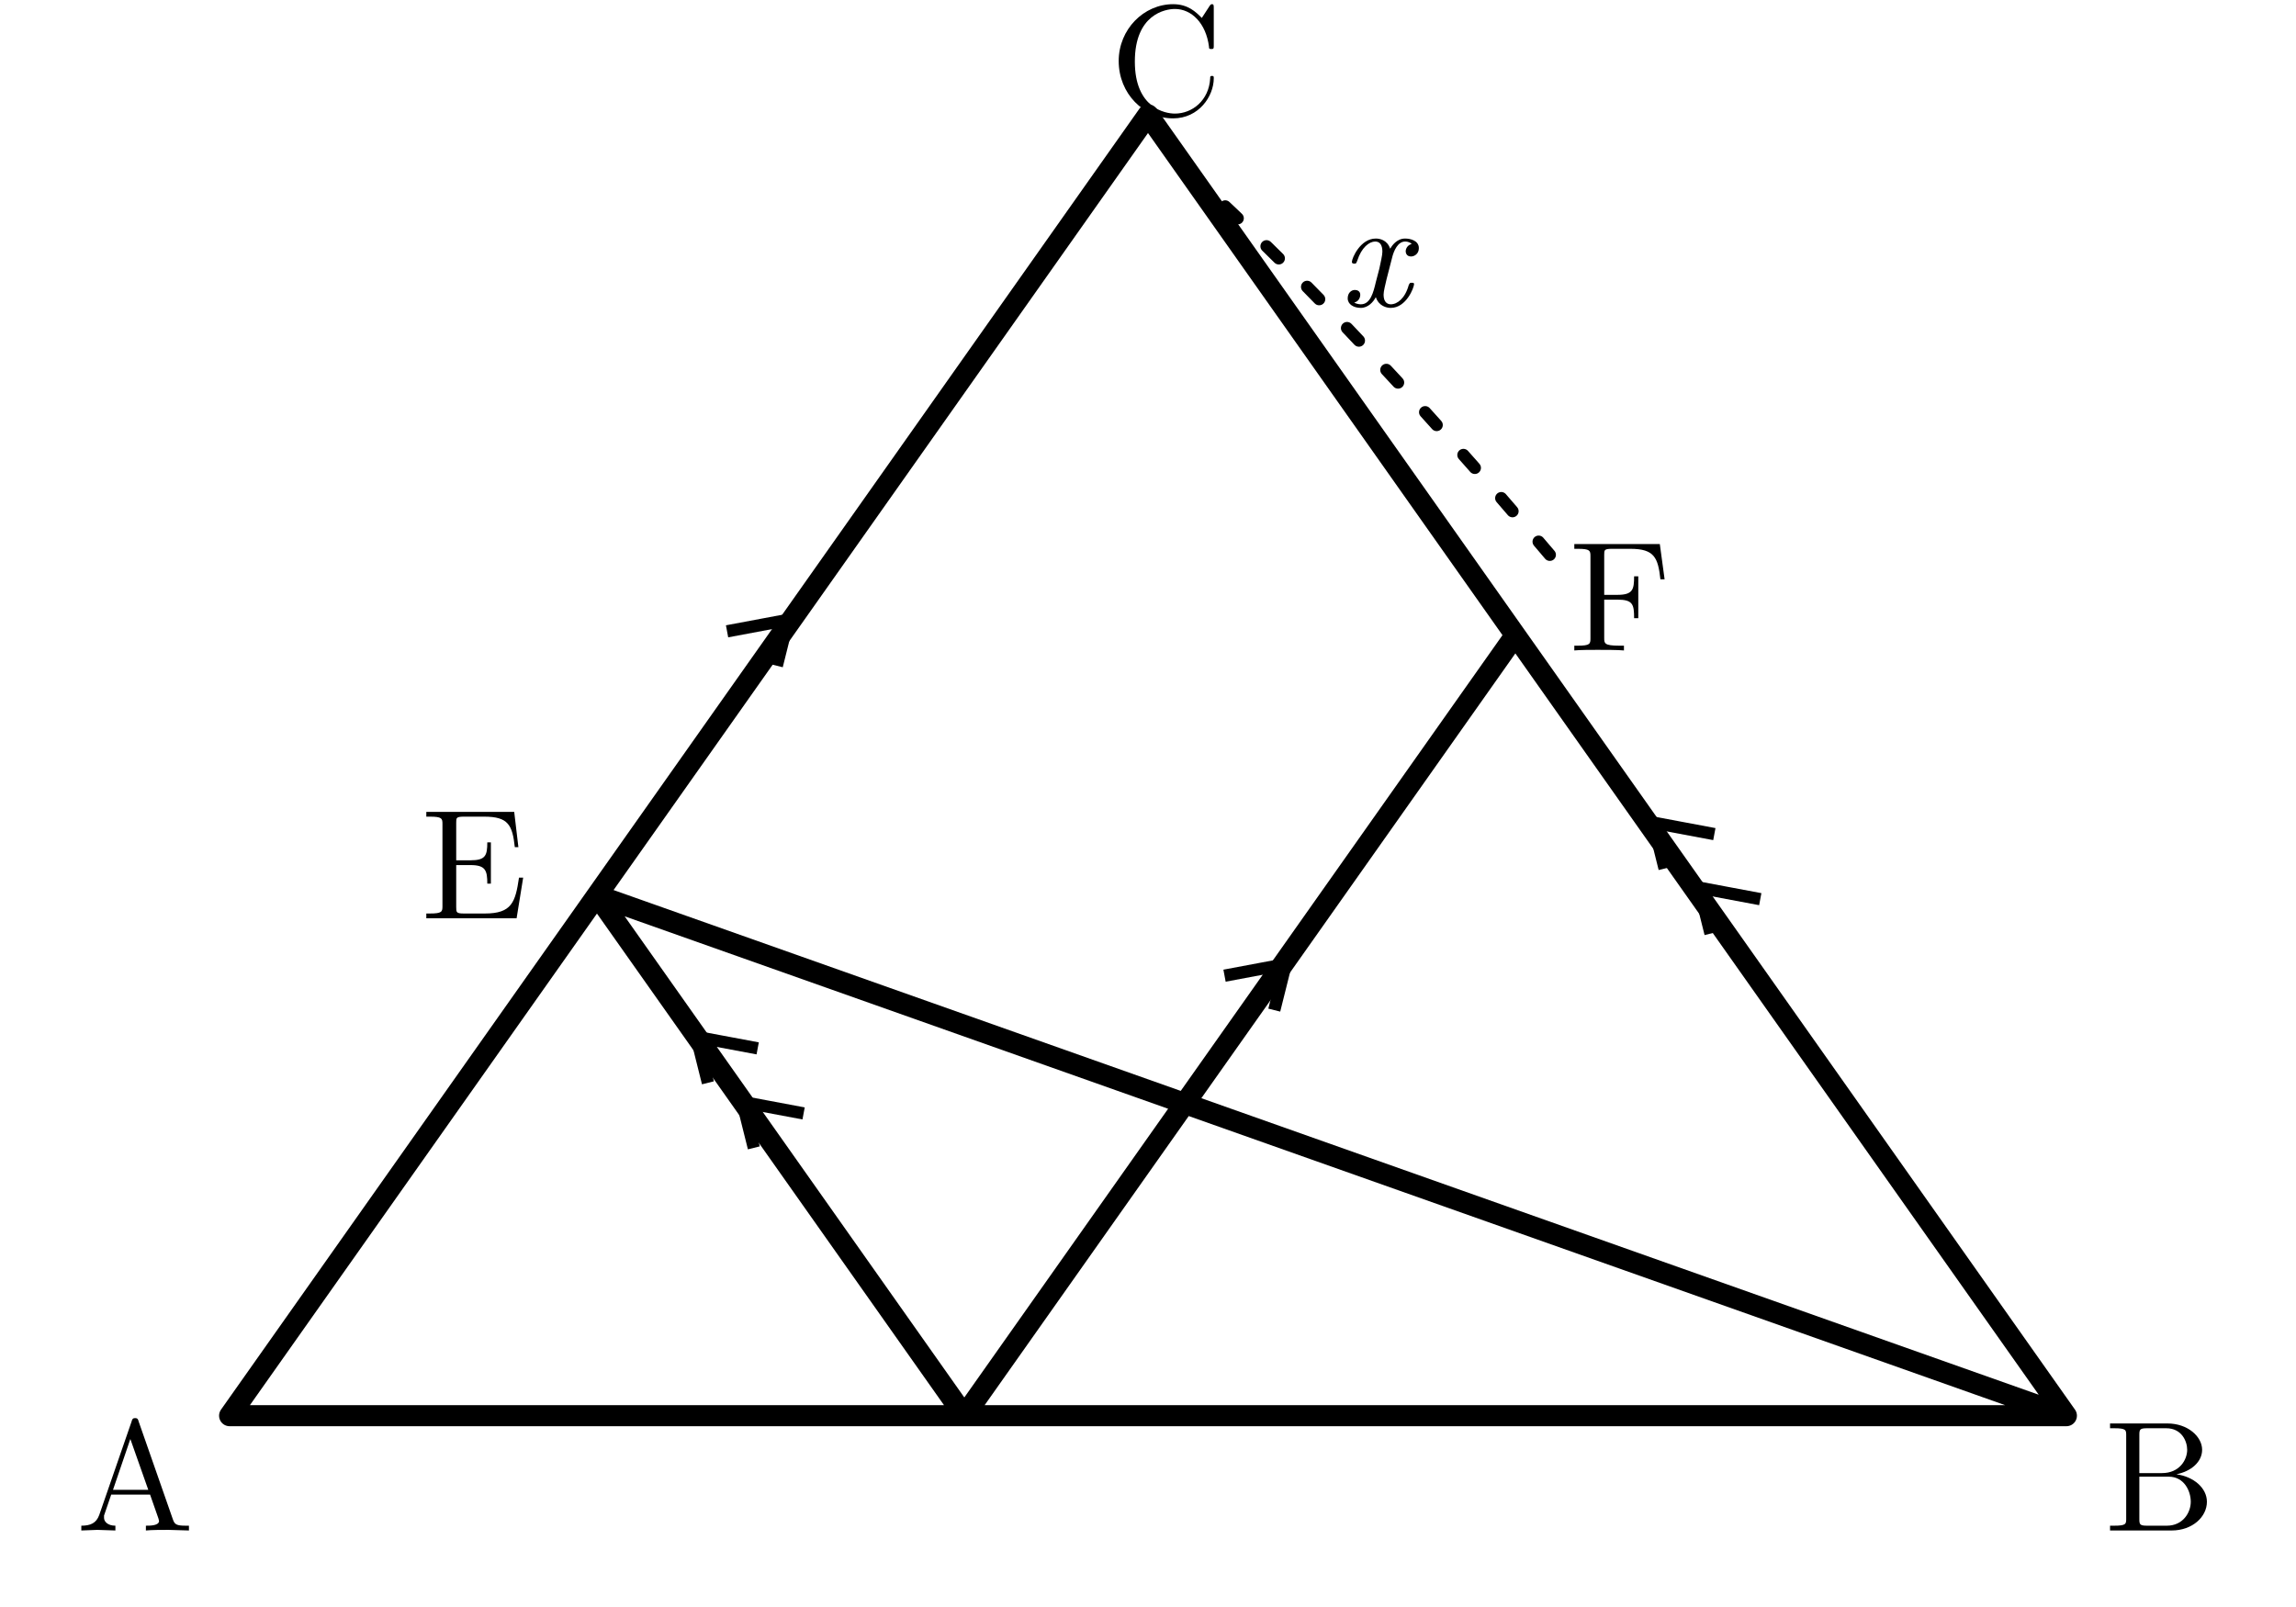
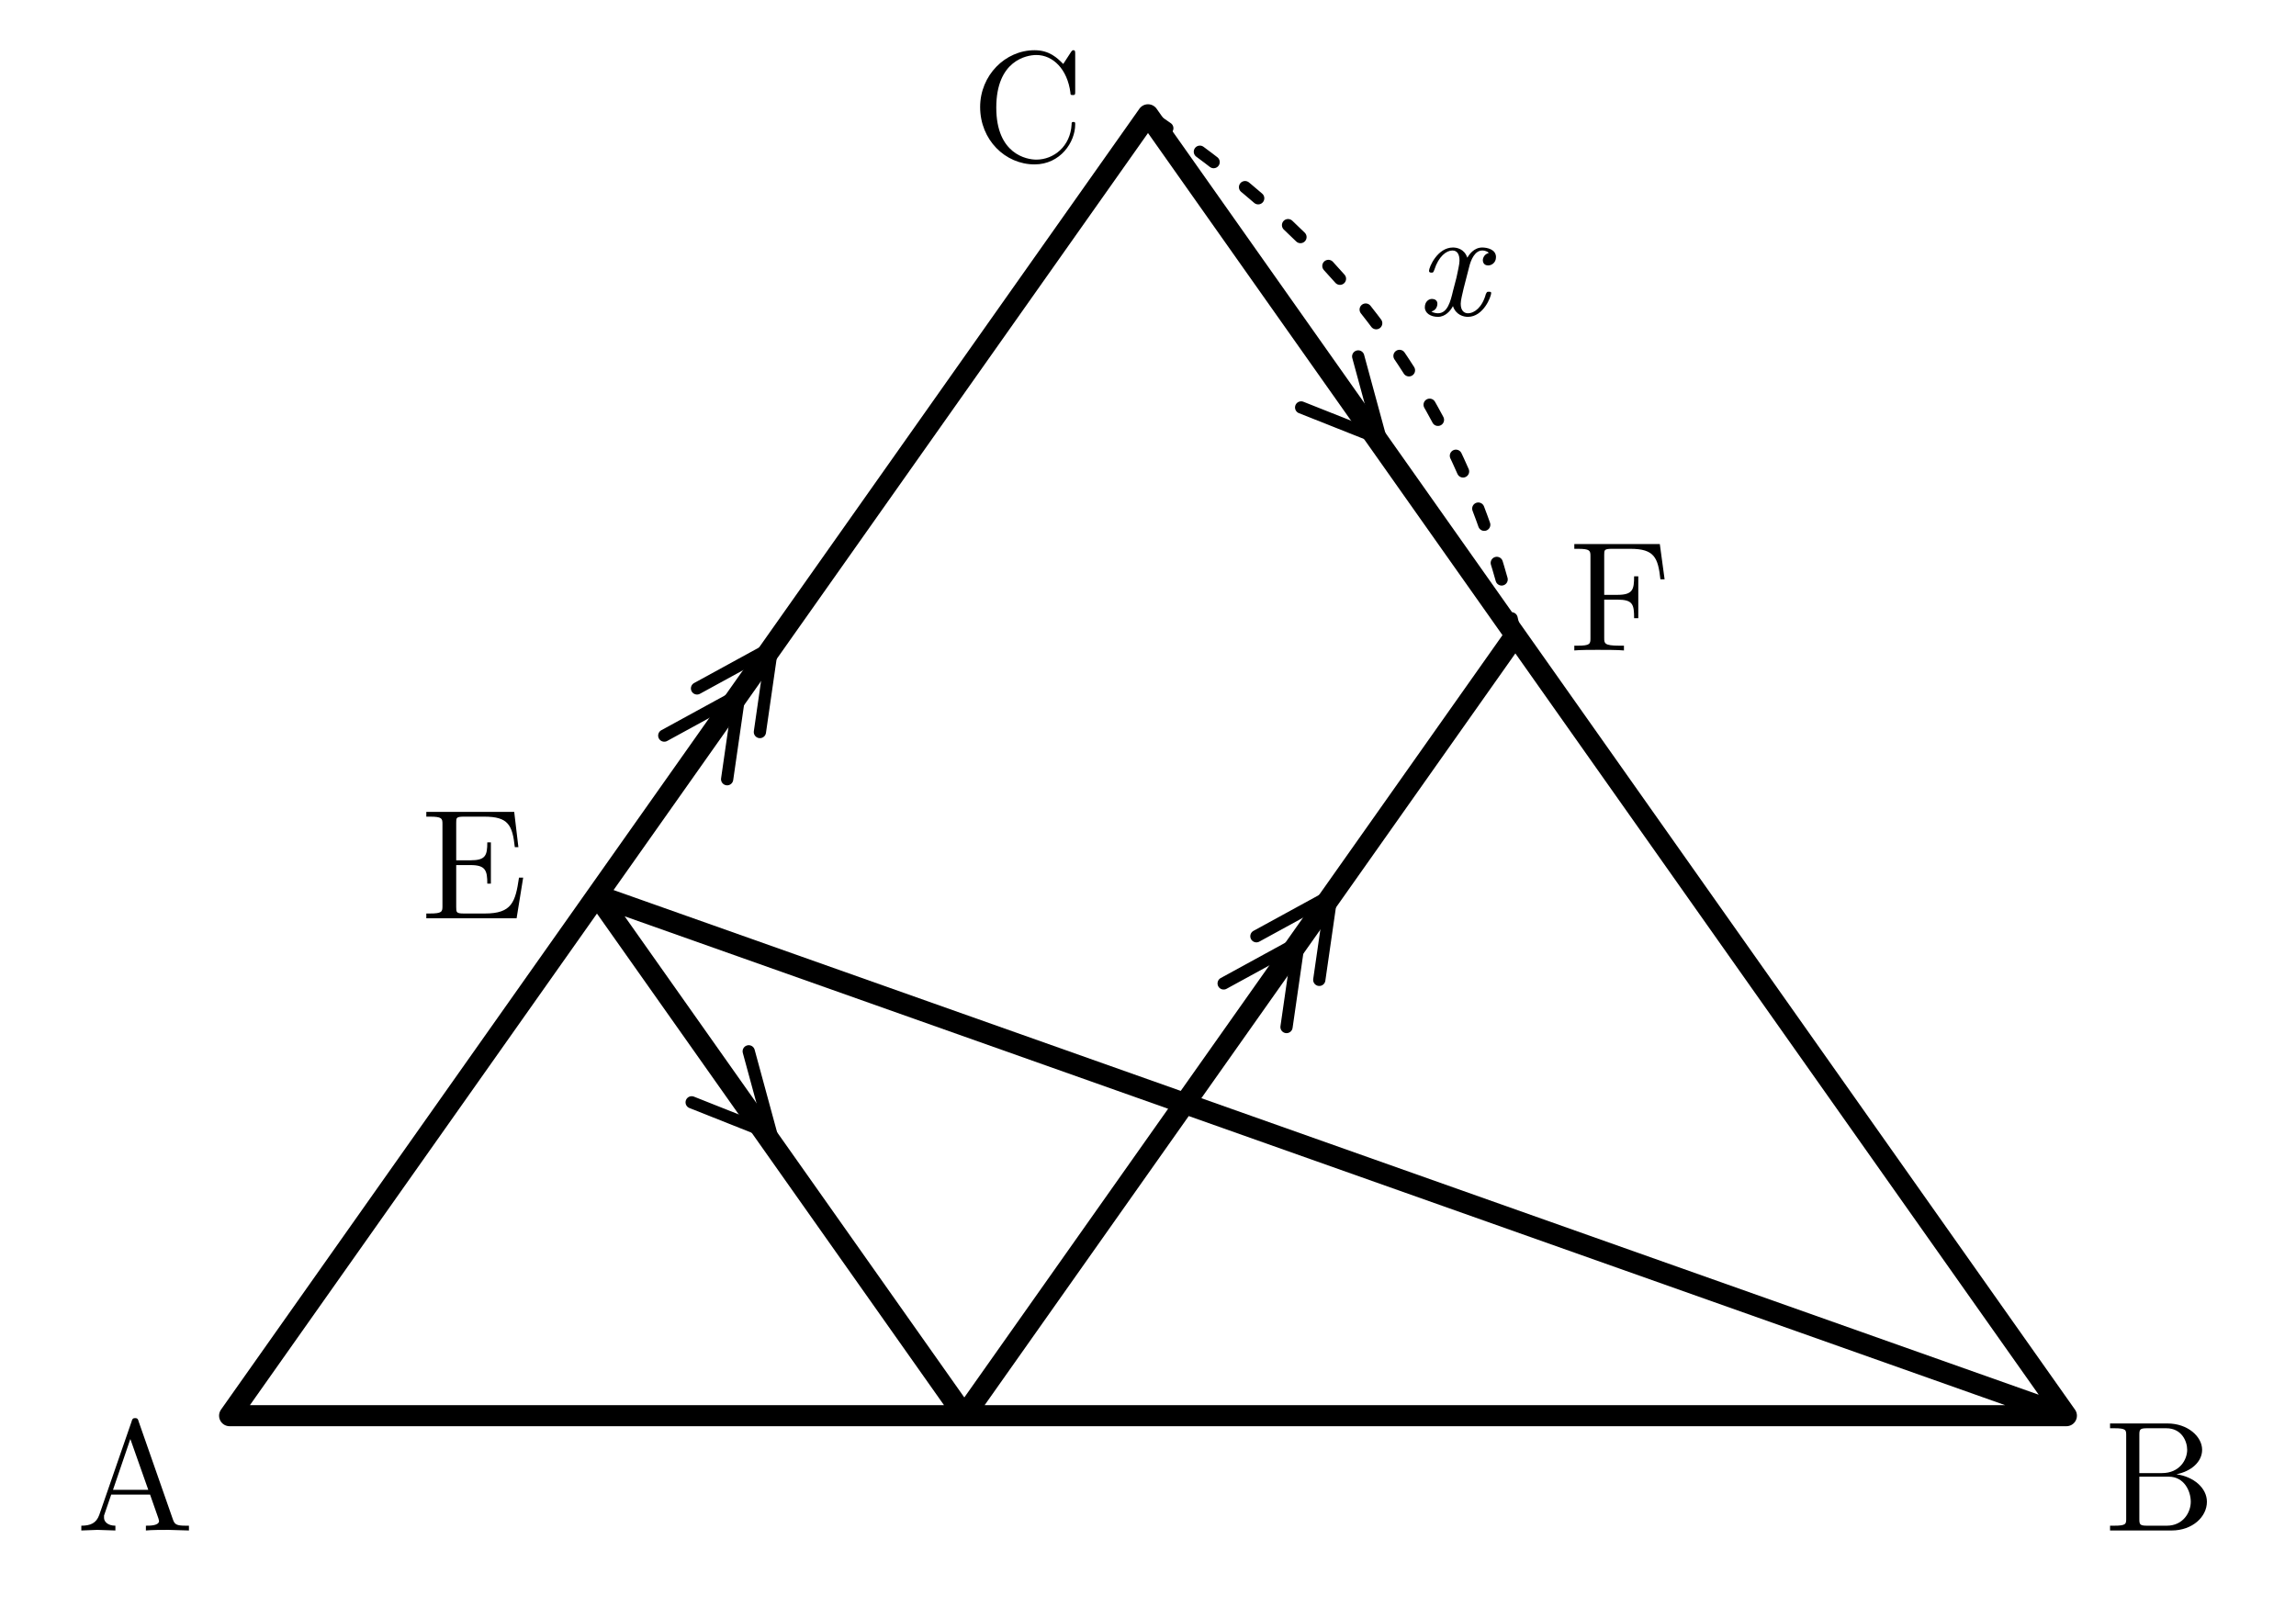
- <svg xmlns="http://www.w3.org/2000/svg" width="60mm" height="42mm" viewBox="0 0 60 42">
-   <defs>
-     <style>.main{stroke:#000;stroke-width:.55;fill:none;stroke-linecap:round;stroke-linejoin:round}.thin{stroke:#000;stroke-width:.32;fill:none}.length-arc{stroke:#000;stroke-width:.32;fill:none;stroke-dasharray:.45 1.05;stroke-linecap:round}.label{font-family:"CMU Serif","Computer Modern Serif","Latin Modern Roman","Times New Roman",serif;font-size:4.1px;font-style:normal}.var{font-family:"CMU Serif","Computer Modern Serif","Latin Modern Roman","Times New Roman",serif;font-size:4px;font-style:italic}</style>
+ <svg xmlns="http://www.w3.org/2000/svg" width="60mm" height="42mm" viewBox="0 0 60 42" version="1.1" id="svg26">
+   <defs id="defs4">
+     <style id="style2">.main{stroke:#000;stroke-width:.55;fill:none;stroke-linecap:round;stroke-linejoin:round}.thin{stroke:#000;stroke-width:.32;fill:none}.length-arc{stroke:#000;stroke-width:.32;fill:none;stroke-dasharray:.45 1.05;stroke-linecap:round}.label{font-family:"CMU Serif","Computer Modern Serif","Latin Modern Roman","Times New Roman",serif;font-size:4.1px;font-style:normal}.var{font-family:"CMU Serif","Computer Modern Serif","Latin Modern Roman","Times New Roman",serif;font-size:4px;font-style:italic}</style>
  </defs>
-   <path class="main" d="M6 37 H54 L30 3 Z M25.2 37 L15.6 23.4 M25.2 37 L39.6 16.6 M15.6 23.4 L54 37" />
-   <path class="thin" d="M19 16.5 L20.6 16.2 L20.3 17.4 M32 25.5 L33.6 25.2 L33.3 26.4 M46 23.5 L44.4 23.2 L44.7 24.4 M44.8 21.8 L43.2 21.5 L43.5 22.7 M21 29.1 L19.4 28.8 L19.7 30 M19.8 27.4 L18.2 27.1 L18.5 28.3" />
-   <path class="length-arc" d="M40.5 14.5 Q35 8 30.5 4" />
-   <text class="var" x="35" y="8">x</text>
-   <g class="label">
-     <text x="2" y="40">A</text>
-     <text x="55" y="40">B</text>
-     <text x="29" y="3">C</text>
-     <text x="11" y="24">E</text>
-     <text x="41" y="17">F</text>
+   <path class="main" d="M6 37 H54 L30 3 Z M25.2 37 L15.6 23.4 M25.2 37 L39.6 16.6 M15.6 23.4 L54 37" id="path6" />
+   <path class="length-arc" d="M 39.6,16.6 C 37.937,8.789 33.145,5.16 30,3" id="path10" />
+   <text class="var" x="37.016" y="8.236" id="text12">x</text>
+   <g class="label" id="g24">
+     <text x="2" y="40" id="text14">A</text>
+     <text x="55" y="40" id="text16">B</text>
+     <text x="25.38" y="4.201" id="text18">C</text>
+     <text x="11" y="24" id="text20">E</text>
+     <text x="41" y="17" id="text22">F</text>
  </g>
+   <path class="thin" d="m 17.359,19.225 1.962,-1.073 -0.319,2.213 m -0.787,-2.373 1.962,-1.073 -0.319,2.213" id="path8-3" style="fill:none;stroke:#000000;stroke-width:0.32;stroke-linecap:round;stroke-linejoin:round" />
+   <path class="thin" d="m 31.977,25.702 1.962,-1.073 -0.319,2.213 m -0.787,-2.373 1.962,-1.073 -0.319,2.213" id="path8-3-6" style="fill:none;stroke:#000000;stroke-width:0.32;stroke-linecap:round;stroke-linejoin:round" />
+   <path class="thin" d="m 19.566,27.477 0.587,2.158 -2.078,-0.825" id="path8-3-6-7" style="fill:none;stroke:#000000;stroke-width:0.32;stroke-linecap:round;stroke-linejoin:round" />
+   <path class="thin" d="M 35.493,9.316 36.08,11.474 34.002,10.649" id="path8-3-6-7-5" style="fill:none;stroke:#000000;stroke-width:0.32;stroke-linecap:round;stroke-linejoin:round" />
</svg>
